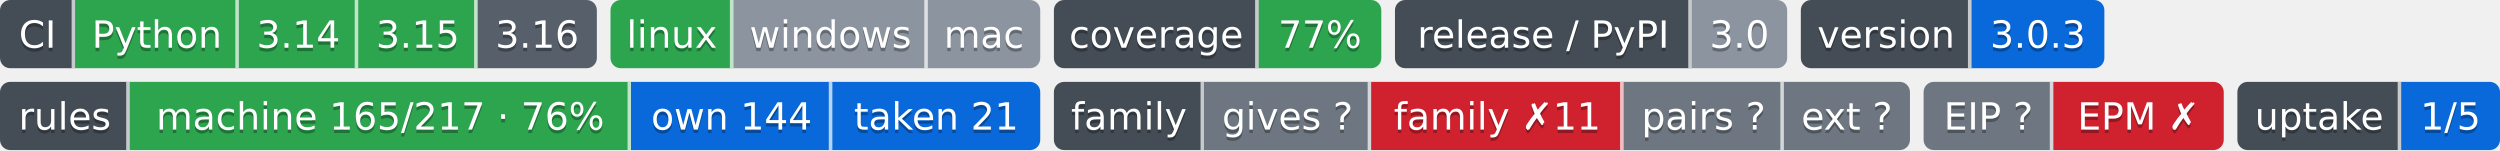
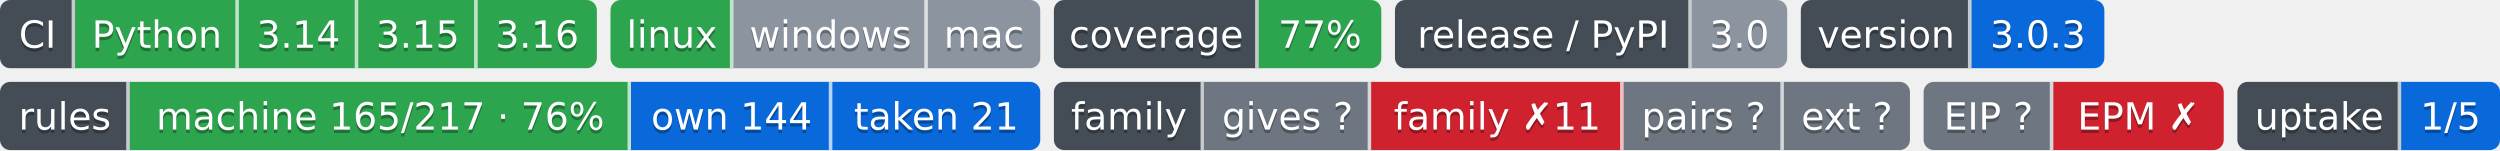
- <svg xmlns="http://www.w3.org/2000/svg" width="733" height="44" role="img" aria-label="Python: CI пройден; 3.14: CI пройден; 3.15: CI пройден; 3.16: сборки для CI ещё нет; linux: CI пройден; windows: проверка не проводилась; mac: проверка не проводилась; 77%: покрытие 77%; 3.0: выпуск v3.0.0, на PyPI не публикуется; 3.0.3: версия 3.0.3; machine 165/217 · 76%: правил каталога держится механизмом; own 144: механизм свой; taken 21: механизм взят у другого проекта; gives ?: манифеста нет — проект не издатель; family ✗11: behind; pairs ?: парных связей не объявлено; ext ?: фактов нет: .github/badges/facts.json не прочитан; EIP ?: свой: состояние отдачи; EPM ✗: release: v1.11.0 → v1.14.0 (связей 10, .github/actions/family-badge/action.yml, .github/actions/project-badge/action.yml, .github/actions/python-badge/action.yml, .github/workflows/badges.yml, .github/workflows/ci.yml); steps: &gt;=0.13,&lt;0.14 → 0.14 (.pipeline.yml:contract); 1/5: перешли на EIP: ArtVsMark/Engineering-Pipeline-Mechanisms; не прочитано у 4">
-   <clipPath id="z7d6580570">
+ <svg xmlns="http://www.w3.org/2000/svg" width="733" height="44" role="img" aria-label="Python: CI пройден; 3.14: CI пройден; 3.15: CI пройден; 3.16: CI пройден; linux: CI пройден; windows: проверка не проводилась; mac: проверка не проводилась; 77%: покрытие 77%; 3.0: выпуск v3.0.0, на PyPI не публикуется; 3.0.3: версия 3.0.3; machine 165/217 · 76%: правил каталога держится механизмом; own 144: механизм свой; taken 21: механизм взят у другого проекта; gives ?: манифеста нет — проект не издатель; family ✗11: behind; pairs ?: парных связей не объявлено; ext ?: фактов нет: .github/badges/facts.json не прочитан; EIP ?: свой: состояние отдачи; EPM ✗: release: v1.11.0 → v1.14.0 (связей 10, .github/actions/family-badge/action.yml, .github/actions/project-badge/action.yml, .github/actions/python-badge/action.yml, .github/workflows/badges.yml, .github/workflows/ci.yml); steps: &gt;=0.13,&lt;0.14 → 0.14 (.pipeline.yml:contract); 1/5: перешли на EIP: ArtVsMark/Engineering-Pipeline-Mechanisms; не прочитано у 4">
+   <clipPath id="z257a2c230">
    <rect width="175" height="20" rx="3" x="0" />
  </clipPath>
-   <clipPath id="z7d6580571">
+   <clipPath id="z257a2c231">
    <rect width="126" height="20" rx="3" x="179" />
  </clipPath>
-   <clipPath id="z7d6580572">
+   <clipPath id="z257a2c232">
    <rect width="96" height="20" rx="3" x="309" />
  </clipPath>
-   <clipPath id="z7d6580573">
+   <clipPath id="z257a2c233">
    <rect width="115" height="20" rx="3" x="409" />
  </clipPath>
-   <clipPath id="z7d6580574">
+   <clipPath id="z257a2c234">
    <rect width="89" height="20" rx="3" x="528" />
  </clipPath>
  <g>
-     <rect x="0" width="22" height="20" fill="#444d56" clip-path="url(#z7d6580570)" />
-     <rect x="22" width="48" height="20" fill="#2da44e" clip-path="url(#z7d6580570)" />
-     <rect x="70" width="35" height="20" fill="#2da44e" clip-path="url(#z7d6580570)" />
-     <rect x="105" width="35" height="20" fill="#2da44e" clip-path="url(#z7d6580570)" />
-     <rect x="140" width="35" height="20" fill="#57606a" clip-path="url(#z7d6580570)" />
-     <rect x="179" width="36" height="20" fill="#2da44e" clip-path="url(#z7d6580571)" />
-     <rect x="215" width="57" height="20" fill="#8c959f" clip-path="url(#z7d6580571)" />
-     <rect x="272" width="33" height="20" fill="#8c959f" clip-path="url(#z7d6580571)" />
-     <rect x="309" width="60" height="20" fill="#444d56" clip-path="url(#z7d6580572)" />
-     <rect x="369" width="36" height="20" fill="#2da44e" clip-path="url(#z7d6580572)" />
-     <rect x="409" width="87" height="20" fill="#444d56" clip-path="url(#z7d6580573)" />
-     <rect x="496" width="28" height="20" fill="#8c959f" clip-path="url(#z7d6580573)" />
-     <rect x="528" width="50" height="20" fill="#444d56" clip-path="url(#z7d6580574)" />
-     <rect x="578" width="39" height="20" fill="#0969da" clip-path="url(#z7d6580574)" />
+     <rect x="0" width="22" height="20" fill="#444d56" clip-path="url(#z257a2c230)" />
+     <rect x="22" width="48" height="20" fill="#2da44e" clip-path="url(#z257a2c230)" />
+     <rect x="70" width="35" height="20" fill="#2da44e" clip-path="url(#z257a2c230)" />
+     <rect x="105" width="35" height="20" fill="#2da44e" clip-path="url(#z257a2c230)" />
+     <rect x="140" width="35" height="20" fill="#2da44e" clip-path="url(#z257a2c230)" />
+     <rect x="179" width="36" height="20" fill="#2da44e" clip-path="url(#z257a2c231)" />
+     <rect x="215" width="57" height="20" fill="#8c959f" clip-path="url(#z257a2c231)" />
+     <rect x="272" width="33" height="20" fill="#8c959f" clip-path="url(#z257a2c231)" />
+     <rect x="309" width="60" height="20" fill="#444d56" clip-path="url(#z257a2c232)" />
+     <rect x="369" width="36" height="20" fill="#2da44e" clip-path="url(#z257a2c232)" />
+     <rect x="409" width="87" height="20" fill="#444d56" clip-path="url(#z257a2c233)" />
+     <rect x="496" width="28" height="20" fill="#8c959f" clip-path="url(#z257a2c233)" />
+     <rect x="528" width="50" height="20" fill="#444d56" clip-path="url(#z257a2c234)" />
+     <rect x="578" width="39" height="20" fill="#0969da" clip-path="url(#z257a2c234)" />
    <rect x="21" width="1" height="20" fill="#fff" fill-opacity=".7" />
    <rect x="69" width="1" height="20" fill="#fff" fill-opacity=".7" />
    <rect x="104" width="1" height="20" fill="#fff" fill-opacity=".7" />
    <rect x="139" width="1" height="20" fill="#fff" fill-opacity=".7" />
    <rect x="214" width="1" height="20" fill="#fff" fill-opacity=".7" />
    <rect x="271" width="1" height="20" fill="#fff" fill-opacity=".7" />
    <rect x="368" width="1" height="20" fill="#fff" fill-opacity=".7" />
    <rect x="495" width="1" height="20" fill="#fff" fill-opacity=".7" />
    <rect x="577" width="1" height="20" fill="#fff" fill-opacity=".7" />
  </g>
  <g fill="#fff" text-anchor="middle" font-family="Verdana,Geneva,DejaVu Sans,sans-serif" font-size="11">
    <text x="11.0" y="15" fill="#010101" fill-opacity=".3">CI</text>
    <text x="11.0" y="14">CI</text>
    <text x="46.0" y="15" fill="#010101" fill-opacity=".3">Python</text>
    <text x="46.0" y="14">Python</text>
    <text x="87.5" y="15" fill="#010101" fill-opacity=".3">3.14</text>
    <text x="87.5" y="14">3.14</text>
    <text x="122.5" y="15" fill="#010101" fill-opacity=".3">3.15</text>
    <text x="122.5" y="14">3.15</text>
    <text x="157.5" y="15" fill="#010101" fill-opacity=".3">3.16</text>
    <text x="157.5" y="14">3.16</text>
    <text x="197.0" y="15" fill="#010101" fill-opacity=".3">linux</text>
    <text x="197.0" y="14">linux</text>
    <text x="243.5" y="15" fill="#010101" fill-opacity=".3">windows</text>
    <text x="243.5" y="14">windows</text>
    <text x="288.5" y="15" fill="#010101" fill-opacity=".3">mac</text>
    <text x="288.5" y="14">mac</text>
    <text x="339.0" y="15" fill="#010101" fill-opacity=".3">coverage</text>
    <text x="339.0" y="14">coverage</text>
    <text x="387.0" y="15" fill="#010101" fill-opacity=".3">77%</text>
    <text x="387.0" y="14">77%</text>
    <text x="452.5" y="15" fill="#010101" fill-opacity=".3">release / PyPI</text>
    <text x="452.5" y="14">release / PyPI</text>
    <text x="510.0" y="15" fill="#010101" fill-opacity=".3">3.0</text>
    <text x="510.0" y="14">3.0</text>
    <text x="553.0" y="15" fill="#010101" fill-opacity=".3">version</text>
    <text x="553.0" y="14">version</text>
    <text x="597.5" y="15" fill="#010101" fill-opacity=".3">3.0.3</text>
    <text x="597.5" y="14">3.0.3</text>
  </g>
  <clipPath id="z35278d260">
    <rect y="24" width="305" height="20" rx="3" x="0" />
  </clipPath>
  <clipPath id="z35278d261">
    <rect y="24" width="251" height="20" rx="3" x="309" />
  </clipPath>
  <clipPath id="z35278d262">
    <rect y="24" width="88" height="20" rx="3" x="564" />
  </clipPath>
  <clipPath id="z35278d263">
    <rect y="24" width="77" height="20" rx="3" x="656" />
  </clipPath>
  <g>
    <rect x="0" y="24" width="38" height="20" fill="#444d56" clip-path="url(#z35278d260)" />
    <rect x="38" y="24" width="147" height="20" fill="#2da44e" clip-path="url(#z35278d260)" />
    <rect x="185" y="24" width="59" height="20" fill="#0969da" clip-path="url(#z35278d260)" />
    <rect x="244" y="24" width="61" height="20" fill="#0969da" clip-path="url(#z35278d260)" />
    <rect x="309" y="24" width="44" height="20" fill="#444d56" clip-path="url(#z35278d261)" />
    <rect x="353" y="24" width="49" height="20" fill="#6e7781" clip-path="url(#z35278d261)" />
    <rect x="402" y="24" width="74" height="20" fill="#cf222e" clip-path="url(#z35278d261)" />
    <rect x="476" y="24" width="47" height="20" fill="#6e7781" clip-path="url(#z35278d261)" />
    <rect x="523" y="24" width="37" height="20" fill="#6e7781" clip-path="url(#z35278d261)" />
    <rect x="564" y="24" width="38" height="20" fill="#6e7781" clip-path="url(#z35278d262)" />
    <rect x="602" y="24" width="50" height="20" fill="#cf222e" clip-path="url(#z35278d262)" />
    <rect x="656" y="24" width="48" height="20" fill="#444d56" clip-path="url(#z35278d263)" />
    <rect x="704" y="24" width="29" height="20" fill="#0969da" clip-path="url(#z35278d263)" />
    <rect x="37" y="24" width="1" height="20" fill="#fff" fill-opacity=".7" />
    <rect x="184" y="24" width="1" height="20" fill="#fff" fill-opacity=".7" />
    <rect x="243" y="24" width="1" height="20" fill="#fff" fill-opacity=".7" />
    <rect x="352" y="24" width="1" height="20" fill="#fff" fill-opacity=".7" />
    <rect x="401" y="24" width="1" height="20" fill="#fff" fill-opacity=".7" />
    <rect x="475" y="24" width="1" height="20" fill="#fff" fill-opacity=".7" />
    <rect x="522" y="24" width="1" height="20" fill="#fff" fill-opacity=".7" />
    <rect x="601" y="24" width="1" height="20" fill="#fff" fill-opacity=".7" />
    <rect x="703" y="24" width="1" height="20" fill="#fff" fill-opacity=".7" />
  </g>
  <g fill="#fff" text-anchor="middle" font-family="Verdana,Geneva,DejaVu Sans,sans-serif" font-size="11">
    <text x="19.0" y="39" fill="#010101" fill-opacity=".3">rules</text>
    <text x="19.0" y="38">rules</text>
    <text x="111.5" y="39" fill="#010101" fill-opacity=".3">machine 165/217 · 76%</text>
    <text x="111.5" y="38">machine 165/217 · 76%</text>
    <text x="214.5" y="39" fill="#010101" fill-opacity=".3">own 144</text>
    <text x="214.5" y="38">own 144</text>
    <text x="274.5" y="39" fill="#010101" fill-opacity=".3">taken 21</text>
    <text x="274.5" y="38">taken 21</text>
    <text x="331.0" y="39" fill="#010101" fill-opacity=".3">family</text>
    <text x="331.0" y="38">family</text>
    <text x="377.5" y="39" fill="#010101" fill-opacity=".3">gives ?</text>
    <text x="377.5" y="38">gives ?</text>
    <text x="439.0" y="39" fill="#010101" fill-opacity=".3">family ✗11</text>
    <text x="439.0" y="38">family ✗11</text>
    <text x="499.5" y="39" fill="#010101" fill-opacity=".3">pairs ?</text>
    <text x="499.5" y="38">pairs ?</text>
    <text x="541.5" y="39" fill="#010101" fill-opacity=".3">ext ?</text>
    <text x="541.5" y="38">ext ?</text>
    <text x="583.0" y="39" fill="#010101" fill-opacity=".3">EIP ?</text>
    <text x="583.0" y="38">EIP ?</text>
    <text x="627.0" y="39" fill="#010101" fill-opacity=".3">EPM ✗</text>
    <text x="627.0" y="38">EPM ✗</text>
    <text x="680.0" y="39" fill="#010101" fill-opacity=".3">uptake</text>
    <text x="680.0" y="38">uptake</text>
    <text x="718.5" y="39" fill="#010101" fill-opacity=".3">1/5</text>
    <text x="718.5" y="38">1/5</text>
  </g>
</svg>
